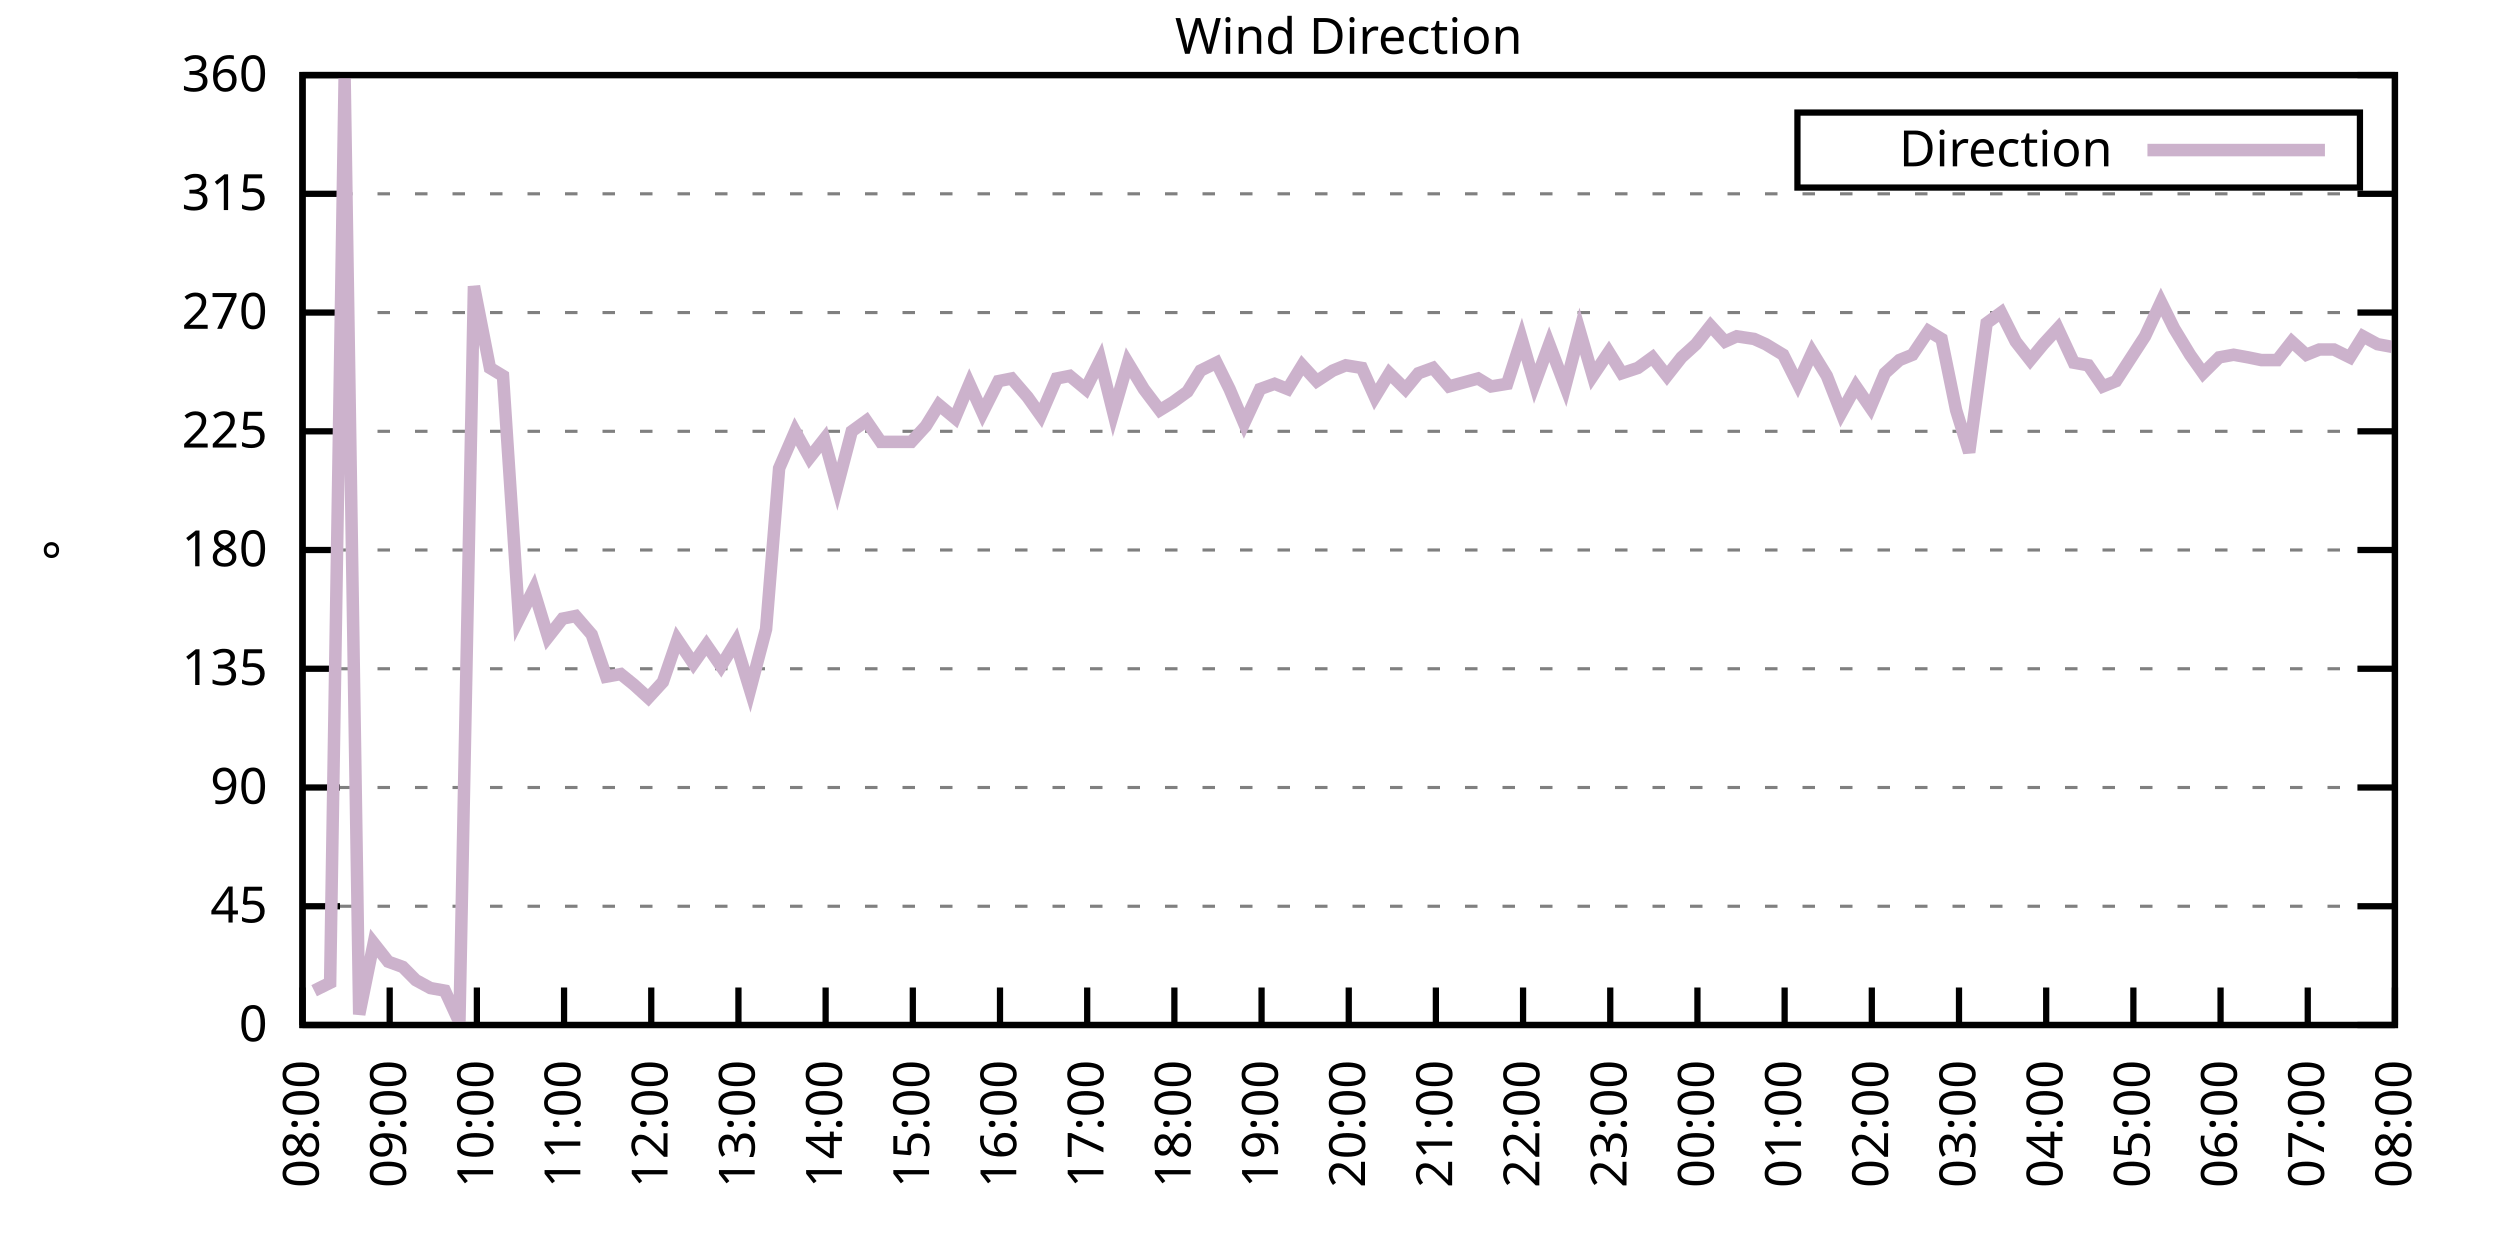
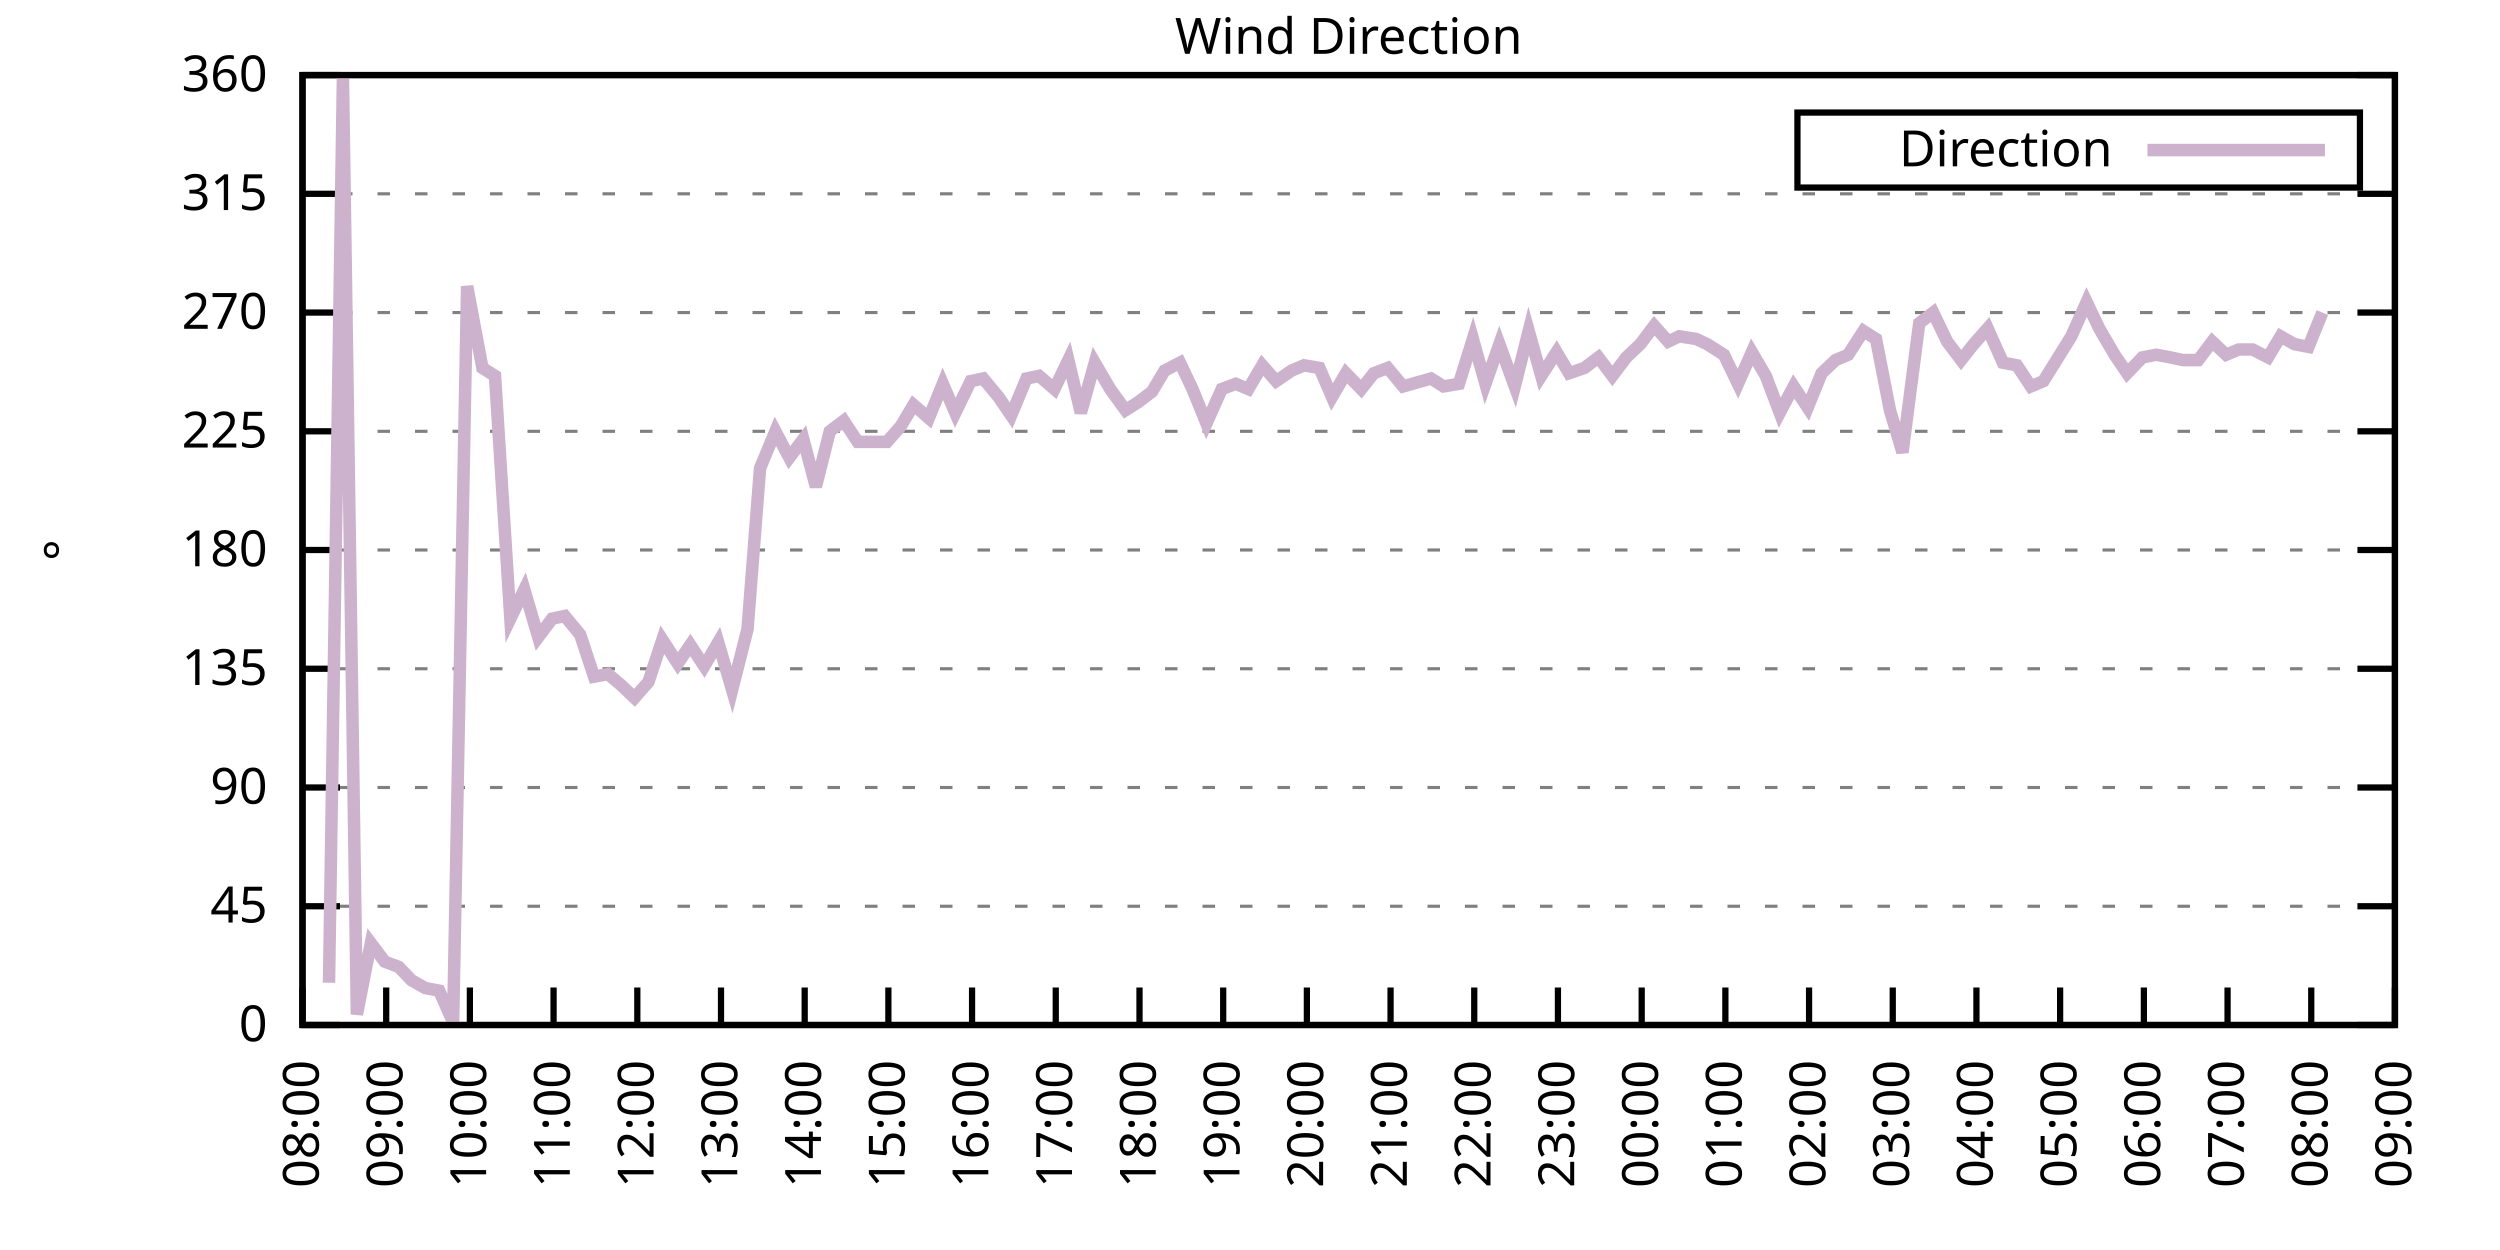
<svg xmlns="http://www.w3.org/2000/svg" xmlns:xlink="http://www.w3.org/1999/xlink" width="400" height="200" viewBox="0 0 400 200">
  <g id="gnuplot_canvas">
    <rect x="0" y="0" width="400" height="200" fill="none" />
    <defs>
      <circle id="gpDot" r="0.5" stroke-width="0.5" stroke="currentColor" />
      <path id="gpPt0" stroke-width="0.333" stroke="currentColor" d="M-1,0 h2 M0,-1 v2" />
      <path id="gpPt1" stroke-width="0.333" stroke="currentColor" d="M-1,-1 L1,1 M1,-1 L-1,1" />
      <path id="gpPt2" stroke-width="0.333" stroke="currentColor" d="M-1,0 L1,0 M0,-1 L0,1 M-1,-1 L1,1 M-1,1 L1,-1" />
      <rect id="gpPt3" stroke-width="0.333" stroke="currentColor" x="-1" y="-1" width="2" height="2" />
      <rect id="gpPt4" stroke-width="0.333" stroke="currentColor" fill="currentColor" x="-1" y="-1" width="2" height="2" />
      <circle id="gpPt5" stroke-width="0.333" stroke="currentColor" cx="0" cy="0" r="1" />
      <use xlink:href="#gpPt5" id="gpPt6" fill="currentColor" stroke="none" />
      <path id="gpPt7" stroke-width="0.333" stroke="currentColor" d="M0,-1.33 L-1.33,0.67 L1.33,0.67 z" />
      <use xlink:href="#gpPt7" id="gpPt8" fill="currentColor" stroke="none" />
      <use xlink:href="#gpPt7" id="gpPt9" stroke="currentColor" transform="rotate(180)" />
      <use xlink:href="#gpPt9" id="gpPt10" fill="currentColor" stroke="none" />
      <use xlink:href="#gpPt3" id="gpPt11" stroke="currentColor" transform="rotate(45)" />
      <use xlink:href="#gpPt11" id="gpPt12" fill="currentColor" stroke="none" />
      <path id="gpPt13" stroke-width="0.333" stroke="currentColor" d="M0,1.330 L1.265,0.411 L0.782,-1.067 L-0.782,-1.076 L-1.265,0.411 z" />
      <use xlink:href="#gpPt13" id="gpPt14" fill="currentColor" stroke="none" />
      <filter id="textbox" filterUnits="objectBoundingBox" x="0" y="0" height="1" width="1">
        <feFlood flood-color="white" flood-opacity="1" result="bgnd" />
        <feComposite in="SourceGraphic" in2="bgnd" operator="atop" />
      </filter>
      <filter id="greybox" filterUnits="objectBoundingBox" x="0" y="0" height="1" width="1">
        <feFlood flood-color="lightgrey" flood-opacity="1" result="grey" />
        <feComposite in="SourceGraphic" in2="grey" operator="atop" />
      </filter>
    </defs>
    <g fill="none" color="white" stroke="currentColor" stroke-width="1.00" stroke-linecap="butt" stroke-linejoin="miter">
</g>
    <g fill="none" color="black" stroke="currentColor" stroke-width="1.00" stroke-linecap="butt" stroke-linejoin="miter">
      <g stroke="none" shape-rendering="crispEdges">
        <polygon fill="rgb(255, 255, 255)" points="48.40,164.00 383.18,164.00 383.18,12.02 48.40,12.02 " />
      </g>
    </g>
    <g fill="none" color="black" stroke="currentColor" stroke-width="1.00" stroke-linecap="butt" stroke-linejoin="miter">
</g>
    <g fill="none" color="black" stroke="black" stroke-width="0.50" stroke-linecap="butt" stroke-linejoin="miter">
</g>
    <g fill="none" color="gray" stroke="currentColor" stroke-width="0.50" stroke-linecap="butt" stroke-linejoin="miter">
      <path stroke="gray" stroke-dasharray="2,4" class="gridline" d="M48.40,164.00 L383.19,164.00  " />
    </g>
    <g fill="none" color="gray" stroke="gray" stroke-width="1.00" stroke-linecap="butt" stroke-linejoin="miter">
</g>
    <g fill="none" color="black" stroke="currentColor" stroke-width="1.00" stroke-linecap="butt" stroke-linejoin="miter">
      <path stroke="black" d="M48.40,164.00 L54.40,164.00 M383.19,164.00 L377.19,164.00  " />
      <g transform="translate(42.80,166.60)" stroke="none" fill="black" font-family="Sans" font-size="8.00" text-anchor="end">
        <text>
          <tspan font-family="Sans"> 0</tspan>
        </text>
      </g>
    </g>
    <g fill="none" color="black" stroke="currentColor" stroke-width="1.00" stroke-linecap="butt" stroke-linejoin="miter">
</g>
    <g fill="none" color="black" stroke="black" stroke-width="0.50" stroke-linecap="butt" stroke-linejoin="miter">
</g>
    <g fill="none" color="gray" stroke="currentColor" stroke-width="0.50" stroke-linecap="butt" stroke-linejoin="miter">
      <path stroke="gray" stroke-dasharray="2,4" class="gridline" d="M48.40,145.00 L383.19,145.00  " />
    </g>
    <g fill="none" color="gray" stroke="gray" stroke-width="1.00" stroke-linecap="butt" stroke-linejoin="miter">
</g>
    <g fill="none" color="black" stroke="currentColor" stroke-width="1.00" stroke-linecap="butt" stroke-linejoin="miter">
      <path stroke="black" d="M48.40,145.00 L54.40,145.00 M383.19,145.00 L377.19,145.00  " />
      <g transform="translate(42.80,147.60)" stroke="none" fill="black" font-family="Sans" font-size="8.00" text-anchor="end">
        <text>
          <tspan font-family="Sans"> 45</tspan>
        </text>
      </g>
    </g>
    <g fill="none" color="black" stroke="currentColor" stroke-width="1.00" stroke-linecap="butt" stroke-linejoin="miter">
</g>
    <g fill="none" color="black" stroke="black" stroke-width="0.50" stroke-linecap="butt" stroke-linejoin="miter">
</g>
    <g fill="none" color="gray" stroke="currentColor" stroke-width="0.50" stroke-linecap="butt" stroke-linejoin="miter">
      <path stroke="gray" stroke-dasharray="2,4" class="gridline" d="M48.40,126.00 L383.19,126.00  " />
    </g>
    <g fill="none" color="gray" stroke="gray" stroke-width="1.00" stroke-linecap="butt" stroke-linejoin="miter">
</g>
    <g fill="none" color="black" stroke="currentColor" stroke-width="1.00" stroke-linecap="butt" stroke-linejoin="miter">
      <path stroke="black" d="M48.40,126.00 L54.40,126.00 M383.19,126.00 L377.19,126.00  " />
      <g transform="translate(42.80,128.60)" stroke="none" fill="black" font-family="Sans" font-size="8.00" text-anchor="end">
        <text>
          <tspan font-family="Sans"> 90</tspan>
        </text>
      </g>
    </g>
    <g fill="none" color="black" stroke="currentColor" stroke-width="1.00" stroke-linecap="butt" stroke-linejoin="miter">
</g>
    <g fill="none" color="black" stroke="black" stroke-width="0.50" stroke-linecap="butt" stroke-linejoin="miter">
</g>
    <g fill="none" color="gray" stroke="currentColor" stroke-width="0.50" stroke-linecap="butt" stroke-linejoin="miter">
      <path stroke="gray" stroke-dasharray="2,4" class="gridline" d="M48.40,107.00 L383.19,107.00  " />
    </g>
    <g fill="none" color="gray" stroke="gray" stroke-width="1.00" stroke-linecap="butt" stroke-linejoin="miter">
</g>
    <g fill="none" color="black" stroke="currentColor" stroke-width="1.00" stroke-linecap="butt" stroke-linejoin="miter">
      <path stroke="black" d="M48.40,107.00 L54.40,107.00 M383.19,107.00 L377.19,107.00  " />
      <g transform="translate(42.80,109.60)" stroke="none" fill="black" font-family="Sans" font-size="8.00" text-anchor="end">
        <text>
          <tspan font-family="Sans"> 135</tspan>
        </text>
      </g>
    </g>
    <g fill="none" color="black" stroke="currentColor" stroke-width="1.00" stroke-linecap="butt" stroke-linejoin="miter">
</g>
    <g fill="none" color="black" stroke="black" stroke-width="0.50" stroke-linecap="butt" stroke-linejoin="miter">
</g>
    <g fill="none" color="gray" stroke="currentColor" stroke-width="0.50" stroke-linecap="butt" stroke-linejoin="miter">
      <path stroke="gray" stroke-dasharray="2,4" class="gridline" d="M48.40,88.00 L383.19,88.00  " />
    </g>
    <g fill="none" color="gray" stroke="gray" stroke-width="1.00" stroke-linecap="butt" stroke-linejoin="miter">
</g>
    <g fill="none" color="black" stroke="currentColor" stroke-width="1.00" stroke-linecap="butt" stroke-linejoin="miter">
      <path stroke="black" d="M48.40,88.00 L54.40,88.00 M383.19,88.00 L377.19,88.00  " />
      <g transform="translate(42.80,90.60)" stroke="none" fill="black" font-family="Sans" font-size="8.00" text-anchor="end">
        <text>
          <tspan font-family="Sans"> 180</tspan>
        </text>
      </g>
    </g>
    <g fill="none" color="black" stroke="currentColor" stroke-width="1.00" stroke-linecap="butt" stroke-linejoin="miter">
</g>
    <g fill="none" color="black" stroke="black" stroke-width="0.50" stroke-linecap="butt" stroke-linejoin="miter">
</g>
    <g fill="none" color="gray" stroke="currentColor" stroke-width="0.50" stroke-linecap="butt" stroke-linejoin="miter">
      <path stroke="gray" stroke-dasharray="2,4" class="gridline" d="M48.40,69.01 L383.19,69.01  " />
    </g>
    <g fill="none" color="gray" stroke="gray" stroke-width="1.00" stroke-linecap="butt" stroke-linejoin="miter">
</g>
    <g fill="none" color="black" stroke="currentColor" stroke-width="1.00" stroke-linecap="butt" stroke-linejoin="miter">
      <path stroke="black" d="M48.40,69.01 L54.40,69.01 M383.19,69.01 L377.19,69.01  " />
      <g transform="translate(42.80,71.61)" stroke="none" fill="black" font-family="Sans" font-size="8.00" text-anchor="end">
        <text>
          <tspan font-family="Sans"> 225</tspan>
        </text>
      </g>
    </g>
    <g fill="none" color="black" stroke="currentColor" stroke-width="1.00" stroke-linecap="butt" stroke-linejoin="miter">
</g>
    <g fill="none" color="black" stroke="black" stroke-width="0.50" stroke-linecap="butt" stroke-linejoin="miter">
</g>
    <g fill="none" color="gray" stroke="currentColor" stroke-width="0.50" stroke-linecap="butt" stroke-linejoin="miter">
      <path stroke="gray" stroke-dasharray="2,4" class="gridline" d="M48.40,50.01 L383.19,50.01  " />
    </g>
    <g fill="none" color="gray" stroke="gray" stroke-width="1.00" stroke-linecap="butt" stroke-linejoin="miter">
</g>
    <g fill="none" color="black" stroke="currentColor" stroke-width="1.00" stroke-linecap="butt" stroke-linejoin="miter">
      <path stroke="black" d="M48.40,50.01 L54.40,50.01 M383.19,50.01 L377.19,50.01  " />
      <g transform="translate(42.80,52.61)" stroke="none" fill="black" font-family="Sans" font-size="8.00" text-anchor="end">
        <text>
          <tspan font-family="Sans"> 270</tspan>
        </text>
      </g>
    </g>
    <g fill="none" color="black" stroke="currentColor" stroke-width="1.00" stroke-linecap="butt" stroke-linejoin="miter">
</g>
    <g fill="none" color="black" stroke="black" stroke-width="0.50" stroke-linecap="butt" stroke-linejoin="miter">
</g>
    <g fill="none" color="gray" stroke="currentColor" stroke-width="0.50" stroke-linecap="butt" stroke-linejoin="miter">
      <path stroke="gray" stroke-dasharray="2,4" class="gridline" d="M48.40,31.01 L383.19,31.01  " />
    </g>
    <g fill="none" color="gray" stroke="gray" stroke-width="1.00" stroke-linecap="butt" stroke-linejoin="miter">
</g>
    <g fill="none" color="black" stroke="currentColor" stroke-width="1.00" stroke-linecap="butt" stroke-linejoin="miter">
      <path stroke="black" d="M48.40,31.01 L54.40,31.01 M383.19,31.01 L377.19,31.01  " />
      <g transform="translate(42.80,33.61)" stroke="none" fill="black" font-family="Sans" font-size="8.00" text-anchor="end">
        <text>
          <tspan font-family="Sans"> 315</tspan>
        </text>
      </g>
    </g>
    <g fill="none" color="black" stroke="currentColor" stroke-width="1.00" stroke-linecap="butt" stroke-linejoin="miter">
</g>
    <g fill="none" color="black" stroke="black" stroke-width="0.50" stroke-linecap="butt" stroke-linejoin="miter">
</g>
    <g fill="none" color="gray" stroke="currentColor" stroke-width="0.50" stroke-linecap="butt" stroke-linejoin="miter">
      <path stroke="gray" stroke-dasharray="2,4" class="gridline" d="M48.40,12.01 L383.19,12.01  " />
    </g>
    <g fill="none" color="gray" stroke="gray" stroke-width="1.00" stroke-linecap="butt" stroke-linejoin="miter">
</g>
    <g fill="none" color="black" stroke="currentColor" stroke-width="1.00" stroke-linecap="butt" stroke-linejoin="miter">
      <path stroke="black" d="M48.40,12.01 L54.40,12.01 M383.19,12.01 L377.19,12.01  " />
      <g transform="translate(42.80,14.61)" stroke="none" fill="black" font-family="Sans" font-size="8.00" text-anchor="end">
        <text>
          <tspan font-family="Sans"> 360</tspan>
        </text>
      </g>
    </g>
    <g fill="none" color="black" stroke="currentColor" stroke-width="1.00" stroke-linecap="butt" stroke-linejoin="miter">
      <path stroke="black" d="M48.40,164.00 L48.40,158.00  " />
      <g transform="translate(51.00,169.60) rotate(270.00)" stroke="none" fill="black" font-family="Sans" font-size="8.00" text-anchor="end">
        <text>
          <tspan font-family="Sans">08:00</tspan>
        </text>
      </g>
    </g>
    <g fill="none" color="black" stroke="currentColor" stroke-width="1.00" stroke-linecap="butt" stroke-linejoin="miter">
-       <path stroke="black" d="M62.35,164.00 L62.35,158.00  " />
-       <g transform="translate(64.95,169.60) rotate(270.00)" stroke="none" fill="black" font-family="Sans" font-size="8.00" text-anchor="end">
+       <path stroke="black" d="M61.79,164.00 L61.79,158.00  " />
+       <g transform="translate(64.39,169.60) rotate(270.00)" stroke="none" fill="black" font-family="Sans" font-size="8.00" text-anchor="end">
        <text>
          <tspan font-family="Sans">09:00</tspan>
        </text>
      </g>
    </g>
    <g fill="none" color="black" stroke="currentColor" stroke-width="1.00" stroke-linecap="butt" stroke-linejoin="miter">
-       <path stroke="black" d="M76.30,164.00 L76.30,158.00  " />
-       <g transform="translate(78.90,169.60) rotate(270.00)" stroke="none" fill="black" font-family="Sans" font-size="8.00" text-anchor="end">
+       <path stroke="black" d="M75.18,164.00 L75.18,158.00  " />
+       <g transform="translate(77.78,169.60) rotate(270.00)" stroke="none" fill="black" font-family="Sans" font-size="8.00" text-anchor="end">
        <text>
          <tspan font-family="Sans">10:00</tspan>
        </text>
      </g>
    </g>
    <g fill="none" color="black" stroke="currentColor" stroke-width="1.00" stroke-linecap="butt" stroke-linejoin="miter">
-       <path stroke="black" d="M90.25,164.00 L90.25,158.00  " />
-       <g transform="translate(92.85,169.60) rotate(270.00)" stroke="none" fill="black" font-family="Sans" font-size="8.00" text-anchor="end">
+       <path stroke="black" d="M88.57,164.00 L88.57,158.00  " />
+       <g transform="translate(91.17,169.60) rotate(270.00)" stroke="none" fill="black" font-family="Sans" font-size="8.00" text-anchor="end">
        <text>
          <tspan font-family="Sans">11:00</tspan>
        </text>
      </g>
    </g>
    <g fill="none" color="black" stroke="currentColor" stroke-width="1.00" stroke-linecap="butt" stroke-linejoin="miter">
-       <path stroke="black" d="M104.20,164.00 L104.20,158.00  " />
-       <g transform="translate(106.80,169.60) rotate(270.00)" stroke="none" fill="black" font-family="Sans" font-size="8.00" text-anchor="end">
+       <path stroke="black" d="M101.97,164.00 L101.97,158.00  " />
+       <g transform="translate(104.57,169.60) rotate(270.00)" stroke="none" fill="black" font-family="Sans" font-size="8.00" text-anchor="end">
        <text>
          <tspan font-family="Sans">12:00</tspan>
        </text>
      </g>
    </g>
    <g fill="none" color="black" stroke="currentColor" stroke-width="1.00" stroke-linecap="butt" stroke-linejoin="miter">
-       <path stroke="black" d="M118.15,164.00 L118.15,158.00  " />
-       <g transform="translate(120.75,169.60) rotate(270.00)" stroke="none" fill="black" font-family="Sans" font-size="8.00" text-anchor="end">
+       <path stroke="black" d="M115.36,164.00 L115.36,158.00  " />
+       <g transform="translate(117.96,169.60) rotate(270.00)" stroke="none" fill="black" font-family="Sans" font-size="8.00" text-anchor="end">
        <text>
          <tspan font-family="Sans">13:00</tspan>
        </text>
      </g>
    </g>
    <g fill="none" color="black" stroke="currentColor" stroke-width="1.00" stroke-linecap="butt" stroke-linejoin="miter">
-       <path stroke="black" d="M132.10,164.00 L132.10,158.00  " />
-       <g transform="translate(134.70,169.60) rotate(270.00)" stroke="none" fill="black" font-family="Sans" font-size="8.00" text-anchor="end">
+       <path stroke="black" d="M128.75,164.00 L128.75,158.00  " />
+       <g transform="translate(131.35,169.60) rotate(270.00)" stroke="none" fill="black" font-family="Sans" font-size="8.00" text-anchor="end">
        <text>
          <tspan font-family="Sans">14:00</tspan>
        </text>
      </g>
    </g>
    <g fill="none" color="black" stroke="currentColor" stroke-width="1.00" stroke-linecap="butt" stroke-linejoin="miter">
-       <path stroke="black" d="M146.05,164.00 L146.05,158.00  " />
-       <g transform="translate(148.65,169.60) rotate(270.00)" stroke="none" fill="black" font-family="Sans" font-size="8.00" text-anchor="end">
+       <path stroke="black" d="M142.14,164.00 L142.14,158.00  " />
+       <g transform="translate(144.74,169.60) rotate(270.00)" stroke="none" fill="black" font-family="Sans" font-size="8.00" text-anchor="end">
        <text>
          <tspan font-family="Sans">15:00</tspan>
        </text>
      </g>
    </g>
    <g fill="none" color="black" stroke="currentColor" stroke-width="1.00" stroke-linecap="butt" stroke-linejoin="miter">
-       <path stroke="black" d="M160.00,164.00 L160.00,158.00  " />
-       <g transform="translate(162.60,169.60) rotate(270.00)" stroke="none" fill="black" font-family="Sans" font-size="8.00" text-anchor="end">
+       <path stroke="black" d="M155.53,164.00 L155.53,158.00  " />
+       <g transform="translate(158.13,169.60) rotate(270.00)" stroke="none" fill="black" font-family="Sans" font-size="8.00" text-anchor="end">
        <text>
          <tspan font-family="Sans">16:00</tspan>
        </text>
      </g>
    </g>
    <g fill="none" color="black" stroke="currentColor" stroke-width="1.00" stroke-linecap="butt" stroke-linejoin="miter">
-       <path stroke="black" d="M173.95,164.00 L173.95,158.00  " />
-       <g transform="translate(176.55,169.60) rotate(270.00)" stroke="none" fill="black" font-family="Sans" font-size="8.00" text-anchor="end">
+       <path stroke="black" d="M168.92,164.00 L168.92,158.00  " />
+       <g transform="translate(171.52,169.60) rotate(270.00)" stroke="none" fill="black" font-family="Sans" font-size="8.00" text-anchor="end">
        <text>
          <tspan font-family="Sans">17:00</tspan>
        </text>
      </g>
    </g>
    <g fill="none" color="black" stroke="currentColor" stroke-width="1.00" stroke-linecap="butt" stroke-linejoin="miter">
-       <path stroke="black" d="M187.90,164.00 L187.90,158.00  " />
-       <g transform="translate(190.50,169.60) rotate(270.00)" stroke="none" fill="black" font-family="Sans" font-size="8.00" text-anchor="end">
+       <path stroke="black" d="M182.32,164.00 L182.32,158.00  " />
+       <g transform="translate(184.92,169.60) rotate(270.00)" stroke="none" fill="black" font-family="Sans" font-size="8.00" text-anchor="end">
        <text>
          <tspan font-family="Sans">18:00</tspan>
        </text>
      </g>
    </g>
    <g fill="none" color="black" stroke="currentColor" stroke-width="1.00" stroke-linecap="butt" stroke-linejoin="miter">
-       <path stroke="black" d="M201.85,164.00 L201.85,158.00  " />
-       <g transform="translate(204.45,169.60) rotate(270.00)" stroke="none" fill="black" font-family="Sans" font-size="8.00" text-anchor="end">
+       <path stroke="black" d="M195.71,164.00 L195.71,158.00  " />
+       <g transform="translate(198.31,169.60) rotate(270.00)" stroke="none" fill="black" font-family="Sans" font-size="8.00" text-anchor="end">
        <text>
          <tspan font-family="Sans">19:00</tspan>
        </text>
      </g>
    </g>
    <g fill="none" color="black" stroke="currentColor" stroke-width="1.00" stroke-linecap="butt" stroke-linejoin="miter">
-       <path stroke="black" d="M215.80,164.00 L215.80,158.00  " />
-       <g transform="translate(218.40,169.60) rotate(270.00)" stroke="none" fill="black" font-family="Sans" font-size="8.00" text-anchor="end">
+       <path stroke="black" d="M209.10,164.00 L209.10,158.00  " />
+       <g transform="translate(211.70,169.60) rotate(270.00)" stroke="none" fill="black" font-family="Sans" font-size="8.00" text-anchor="end">
        <text>
          <tspan font-family="Sans">20:00</tspan>
        </text>
      </g>
    </g>
    <g fill="none" color="black" stroke="currentColor" stroke-width="1.00" stroke-linecap="butt" stroke-linejoin="miter">
-       <path stroke="black" d="M229.74,164.00 L229.74,158.00  " />
-       <g transform="translate(232.34,169.60) rotate(270.00)" stroke="none" fill="black" font-family="Sans" font-size="8.00" text-anchor="end">
+       <path stroke="black" d="M222.49,164.00 L222.49,158.00  " />
+       <g transform="translate(225.09,169.60) rotate(270.00)" stroke="none" fill="black" font-family="Sans" font-size="8.00" text-anchor="end">
        <text>
          <tspan font-family="Sans">21:00</tspan>
        </text>
      </g>
    </g>
    <g fill="none" color="black" stroke="currentColor" stroke-width="1.00" stroke-linecap="butt" stroke-linejoin="miter">
-       <path stroke="black" d="M243.69,164.00 L243.69,158.00  " />
-       <g transform="translate(246.29,169.60) rotate(270.00)" stroke="none" fill="black" font-family="Sans" font-size="8.00" text-anchor="end">
+       <path stroke="black" d="M235.88,164.00 L235.88,158.00  " />
+       <g transform="translate(238.48,169.60) rotate(270.00)" stroke="none" fill="black" font-family="Sans" font-size="8.00" text-anchor="end">
        <text>
          <tspan font-family="Sans">22:00</tspan>
        </text>
      </g>
    </g>
    <g fill="none" color="black" stroke="currentColor" stroke-width="1.00" stroke-linecap="butt" stroke-linejoin="miter">
-       <path stroke="black" d="M257.64,164.00 L257.64,158.00  " />
-       <g transform="translate(260.24,169.60) rotate(270.00)" stroke="none" fill="black" font-family="Sans" font-size="8.00" text-anchor="end">
+       <path stroke="black" d="M249.27,164.00 L249.27,158.00  " />
+       <g transform="translate(251.87,169.60) rotate(270.00)" stroke="none" fill="black" font-family="Sans" font-size="8.00" text-anchor="end">
        <text>
          <tspan font-family="Sans">23:00</tspan>
        </text>
      </g>
    </g>
    <g fill="none" color="black" stroke="currentColor" stroke-width="1.00" stroke-linecap="butt" stroke-linejoin="miter">
-       <path stroke="black" d="M271.59,164.00 L271.59,158.00  " />
-       <g transform="translate(274.19,169.60) rotate(270.00)" stroke="none" fill="black" font-family="Sans" font-size="8.00" text-anchor="end">
+       <path stroke="black" d="M262.67,164.00 L262.67,158.00  " />
+       <g transform="translate(265.27,169.60) rotate(270.00)" stroke="none" fill="black" font-family="Sans" font-size="8.00" text-anchor="end">
        <text>
          <tspan font-family="Sans">00:00</tspan>
        </text>
      </g>
    </g>
    <g fill="none" color="black" stroke="currentColor" stroke-width="1.00" stroke-linecap="butt" stroke-linejoin="miter">
-       <path stroke="black" d="M285.54,164.00 L285.54,158.00  " />
-       <g transform="translate(288.14,169.60) rotate(270.00)" stroke="none" fill="black" font-family="Sans" font-size="8.00" text-anchor="end">
+       <path stroke="black" d="M276.06,164.00 L276.06,158.00  " />
+       <g transform="translate(278.66,169.60) rotate(270.00)" stroke="none" fill="black" font-family="Sans" font-size="8.00" text-anchor="end">
        <text>
          <tspan font-family="Sans">01:00</tspan>
        </text>
      </g>
    </g>
    <g fill="none" color="black" stroke="currentColor" stroke-width="1.00" stroke-linecap="butt" stroke-linejoin="miter">
-       <path stroke="black" d="M299.49,164.00 L299.49,158.00  " />
-       <g transform="translate(302.09,169.60) rotate(270.00)" stroke="none" fill="black" font-family="Sans" font-size="8.00" text-anchor="end">
+       <path stroke="black" d="M289.45,164.00 L289.45,158.00  " />
+       <g transform="translate(292.05,169.60) rotate(270.00)" stroke="none" fill="black" font-family="Sans" font-size="8.00" text-anchor="end">
        <text>
          <tspan font-family="Sans">02:00</tspan>
        </text>
      </g>
    </g>
    <g fill="none" color="black" stroke="currentColor" stroke-width="1.00" stroke-linecap="butt" stroke-linejoin="miter">
-       <path stroke="black" d="M313.44,164.00 L313.44,158.00  " />
-       <g transform="translate(316.04,169.60) rotate(270.00)" stroke="none" fill="black" font-family="Sans" font-size="8.00" text-anchor="end">
+       <path stroke="black" d="M302.84,164.00 L302.84,158.00  " />
+       <g transform="translate(305.44,169.60) rotate(270.00)" stroke="none" fill="black" font-family="Sans" font-size="8.00" text-anchor="end">
        <text>
          <tspan font-family="Sans">03:00</tspan>
        </text>
      </g>
    </g>
    <g fill="none" color="black" stroke="currentColor" stroke-width="1.00" stroke-linecap="butt" stroke-linejoin="miter">
-       <path stroke="black" d="M327.39,164.00 L327.39,158.00  " />
-       <g transform="translate(329.99,169.60) rotate(270.00)" stroke="none" fill="black" font-family="Sans" font-size="8.00" text-anchor="end">
+       <path stroke="black" d="M316.23,164.00 L316.23,158.00  " />
+       <g transform="translate(318.83,169.60) rotate(270.00)" stroke="none" fill="black" font-family="Sans" font-size="8.00" text-anchor="end">
        <text>
          <tspan font-family="Sans">04:00</tspan>
        </text>
      </g>
    </g>
    <g fill="none" color="black" stroke="currentColor" stroke-width="1.00" stroke-linecap="butt" stroke-linejoin="miter">
-       <path stroke="black" d="M341.34,164.00 L341.34,158.00  " />
-       <g transform="translate(343.94,169.60) rotate(270.00)" stroke="none" fill="black" font-family="Sans" font-size="8.00" text-anchor="end">
+       <path stroke="black" d="M329.62,164.00 L329.62,158.00  " />
+       <g transform="translate(332.22,169.60) rotate(270.00)" stroke="none" fill="black" font-family="Sans" font-size="8.00" text-anchor="end">
        <text>
          <tspan font-family="Sans">05:00</tspan>
        </text>
      </g>
    </g>
    <g fill="none" color="black" stroke="currentColor" stroke-width="1.00" stroke-linecap="butt" stroke-linejoin="miter">
-       <path stroke="black" d="M355.29,164.00 L355.29,158.00  " />
-       <g transform="translate(357.89,169.60) rotate(270.00)" stroke="none" fill="black" font-family="Sans" font-size="8.00" text-anchor="end">
+       <path stroke="black" d="M343.02,164.00 L343.02,158.00  " />
+       <g transform="translate(345.62,169.60) rotate(270.00)" stroke="none" fill="black" font-family="Sans" font-size="8.00" text-anchor="end">
        <text>
          <tspan font-family="Sans">06:00</tspan>
        </text>
      </g>
    </g>
    <g fill="none" color="black" stroke="currentColor" stroke-width="1.00" stroke-linecap="butt" stroke-linejoin="miter">
-       <path stroke="black" d="M369.24,164.00 L369.24,158.00  " />
-       <g transform="translate(371.84,169.60) rotate(270.00)" stroke="none" fill="black" font-family="Sans" font-size="8.00" text-anchor="end">
+       <path stroke="black" d="M356.41,164.00 L356.41,158.00  " />
+       <g transform="translate(359.01,169.60) rotate(270.00)" stroke="none" fill="black" font-family="Sans" font-size="8.00" text-anchor="end">
        <text>
          <tspan font-family="Sans">07:00</tspan>
+         </text>
+       </g>
+     </g>
+     <g fill="none" color="black" stroke="currentColor" stroke-width="1.00" stroke-linecap="butt" stroke-linejoin="miter">
+       <path stroke="black" d="M369.80,164.00 L369.80,158.00  " />
+       <g transform="translate(372.40,169.60) rotate(270.00)" stroke="none" fill="black" font-family="Sans" font-size="8.00" text-anchor="end">
+         <text>
+           <tspan font-family="Sans">08:00</tspan>
        </text>
      </g>
    </g>
    <g fill="none" color="black" stroke="currentColor" stroke-width="1.00" stroke-linecap="butt" stroke-linejoin="miter">
      <path stroke="black" d="M383.19,164.00 L383.19,158.00  " />
      <g transform="translate(385.79,169.60) rotate(270.00)" stroke="none" fill="black" font-family="Sans" font-size="8.00" text-anchor="end">
        <text>
-           <tspan font-family="Sans">08:00</tspan>
+           <tspan font-family="Sans">09:00</tspan>
        </text>
      </g>
    </g>
    <g fill="none" color="black" stroke="currentColor" stroke-width="1.00" stroke-linecap="butt" stroke-linejoin="miter">
</g>
    <g fill="none" color="black" stroke="currentColor" stroke-width="1.00" stroke-linecap="butt" stroke-linejoin="miter">
      <path stroke="black" d="M48.40,12.01 L48.40,164.00 L383.19,164.00 L383.19,12.01 L48.40,12.01 Z  " />
    </g>
    <g fill="none" color="black" stroke="currentColor" stroke-width="1.00" stroke-linecap="butt" stroke-linejoin="miter">
</g>
    <g fill="none" color="black" stroke="currentColor" stroke-width="1.00" stroke-linecap="butt" stroke-linejoin="miter">
      <path stroke="black" d="M287.59,30.01 L287.59,18.01 L377.59,18.01 L377.59,30.01 L287.59,30.01 Z  " />
    </g>
    <g id="Wind_direction_plot_1">
      <g fill="none" color="white" stroke="black" stroke-width="2.00" stroke-linecap="butt" stroke-linejoin="miter">
</g>
      <g fill="none" color="black" stroke="currentColor" stroke-width="2.00" stroke-linecap="butt" stroke-linejoin="miter">
        <g transform="translate(337.99,26.61)" stroke="none" fill="black" font-family="Sans" font-size="8.00" text-anchor="end">
          <text>
            <tspan font-family="Sans">Direction</tspan>
          </text>
        </g>
      </g>
      <g fill="none" color="black" stroke="currentColor" stroke-width="2.00" stroke-linecap="butt" stroke-linejoin="miter">
-         <path stroke="rgb(204, 178, 204)" d="M343.59,24.01 L371.99,24.01 M50.26,158.51 L52.82,157.24 L55.14,12.43 L57.47,162.31 L59.79,150.91 L62.12,153.87   L64.44,154.71 L66.53,156.82 L68.86,158.09 L71.18,158.51 L73.51,163.58 L75.83,45.79 L78.39,58.87 L80.48,60.14   L83.04,98.98 L85.37,94.34 L87.69,101.94 L90.02,98.98 L92.11,98.56 L94.67,101.52 L96.99,108.27 L99.32,107.85   L101.41,109.54 L103.73,111.65 L106.06,109.11 L108.38,102.36 L110.94,106.16 L113.03,103.20 L115.36,106.58 L117.68,102.78   L120.01,110.38 L122.57,100.67 L124.66,74.92 L127.22,69.01 L129.54,73.23 L131.87,70.27 L133.96,77.87 L136.28,69.01   L138.61,67.32 L140.93,70.70 L143.49,70.70 L145.81,70.70 L148.14,68.16 L150.23,64.78 L152.79,66.90 L155.11,61.41   L157.21,66.05 L159.76,60.98 L161.86,60.56 L164.41,63.52 L166.51,66.47 L169.06,60.56 L171.16,60.14 L173.71,62.25   L176.04,57.61 L178.13,66.05 L180.46,58.03 L183.01,62.25 L185.57,65.63 L187.66,64.36 L189.99,62.67 L192.08,59.30   L194.64,58.03 L196.73,62.25 L199.06,67.74 L201.61,62.25 L203.94,61.41 L206.03,62.25 L208.36,58.45 L210.68,60.98   L213.24,59.30 L215.33,58.45 L217.89,58.87 L219.98,63.52 L222.30,59.72 L224.86,62.25 L226.95,59.72 L229.28,58.87   L231.84,61.83 L236.49,60.56 L238.58,61.83 L241.14,61.41 L243.46,54.23 L245.55,61.41 L247.88,55.07 L250.44,61.83   L252.76,52.96 L254.85,60.14 L257.41,56.34 L259.50,59.72 L262.06,58.87 L264.39,57.18 L266.71,60.14 L269.04,57.18   L271.36,55.07 L273.69,52.12 L276.01,54.65 L277.87,53.81 L280.66,54.23 L282.52,55.07 L285.31,56.76 L287.64,61.41   L289.96,56.34 L292.29,60.14 L294.61,66.05 L296.94,61.83 L299.26,65.21 L301.58,59.72 L303.91,57.61 L306.00,56.76   L308.56,52.96 L310.65,54.23 L312.98,65.63 L315.07,72.38 L317.86,51.70 L320.18,50.01 L322.51,54.65 L324.83,57.61   L326.93,55.07 L329.25,52.54 L331.81,58.03 L334.13,58.45 L336.46,61.83 L338.55,60.98 L343.20,53.81 L345.76,48.32   L347.85,52.54 L350.41,56.76 L352.50,59.72 L355.06,57.18 L357.38,56.76 L359.71,57.18 L361.80,57.61 L364.36,57.61   L366.68,54.65 L369.01,56.76 L371.10,55.92 L373.43,55.92 L375.98,57.18 L378.08,53.81 L380.40,55.07 L382.73,55.50    " />
+         <path stroke="rgb(204, 178, 204)" d="M343.59,24.01 L371.99,24.01 M52.64,157.24 L54.87,12.43 L57.10,162.31 L59.34,150.91 L61.57,153.87 L63.80,154.71   L65.81,156.82 L68.04,158.09 L70.27,158.51 L72.50,163.58 L74.74,45.79 L77.19,58.87 L79.20,60.14 L81.66,98.98   L83.89,94.34 L86.12,101.94 L88.35,98.98 L90.36,98.56 L92.82,101.52 L95.05,108.27 L97.28,107.85 L99.29,109.54   L101.52,111.65 L103.75,109.11 L105.98,102.36 L108.44,106.16 L110.45,103.20 L112.68,106.58 L114.91,102.78 L117.14,110.38   L119.60,100.67 L121.61,74.92 L124.06,69.01 L126.29,73.23 L128.53,70.27 L130.54,77.87 L132.77,69.01 L135.00,67.32   L137.23,70.70 L139.69,70.70 L141.92,70.70 L144.15,68.16 L146.16,64.78 L148.61,66.90 L150.85,61.41 L152.85,66.05   L155.31,60.98 L157.32,60.56 L159.77,63.52 L161.78,66.47 L164.24,60.56 L166.25,60.14 L168.70,62.25 L170.93,57.61   L172.94,66.05 L175.17,58.03 L177.63,62.25 L180.08,65.63 L182.09,64.36 L184.32,62.67 L186.33,59.30 L188.79,58.03   L190.80,62.25 L193.03,67.74 L195.48,62.25 L197.72,61.41 L199.73,62.25 L201.96,58.45 L204.19,60.98 L206.64,59.30   L208.65,58.45 L211.11,58.87 L213.12,63.52 L215.35,59.72 L217.80,62.25 L219.81,59.72 L222.04,58.87 L224.50,61.83   L228.96,60.56 L230.97,61.83 L233.43,61.41 L235.66,54.23 L237.67,61.41 L239.90,55.07 L242.36,61.83 L244.59,52.96   L246.60,60.14 L249.05,56.34 L251.06,59.72 L253.51,58.87 L255.75,57.18 L257.98,60.14 L260.21,57.18 L262.44,55.07   L264.67,52.12 L266.91,54.65 L268.69,53.81 L271.37,54.23 L273.16,55.07 L275.83,56.76 L278.07,61.41 L280.30,56.34   L282.53,60.14 L284.76,66.05 L286.99,61.83 L289.23,65.21 L291.46,59.72 L293.69,57.61 L295.70,56.76 L298.15,52.96   L300.16,54.23 L302.39,65.63 L304.40,72.38 L307.08,51.70 L309.31,50.01 L311.54,54.65 L313.78,57.61 L315.79,55.07   L318.02,52.54 L320.47,58.03 L322.70,58.45 L324.94,61.83 L326.95,60.98 L331.41,53.81 L333.86,48.32 L335.87,52.54   L338.33,56.76 L340.34,59.72 L342.79,57.18 L345.02,56.76 L347.26,57.18 L349.26,57.61 L351.72,57.61 L353.95,54.65   L356.18,56.76 L358.19,55.92 L360.42,55.92 L362.88,57.18 L364.89,53.81 L367.12,55.07 L369.35,55.50 L371.58,50.01    " />
      </g>
    </g>
    <g fill="none" color="black" stroke="currentColor" stroke-width="2.00" stroke-linecap="butt" stroke-linejoin="miter">
</g>
    <g fill="none" color="black" stroke="black" stroke-width="1.00" stroke-linecap="butt" stroke-linejoin="miter">
</g>
    <g fill="none" color="black" stroke="currentColor" stroke-width="1.00" stroke-linecap="butt" stroke-linejoin="miter">
      <path stroke="black" d="M48.40,12.01 L48.40,164.00 L383.19,164.00 L383.19,12.01 L48.40,12.01 Z  " />
      <g transform="translate(12.80,88.01) rotate(270.00)" stroke="none" fill="black" font-family="Sans" font-size="8.00" text-anchor="middle">
        <text>
          <tspan font-family="Sans">°</tspan>
        </text>
      </g>
    </g>
    <g fill="none" color="black" stroke="currentColor" stroke-width="1.00" stroke-linecap="butt" stroke-linejoin="miter">
</g>
    <g fill="none" color="black" stroke="currentColor" stroke-width="1.00" stroke-linecap="butt" stroke-linejoin="miter">
      <g transform="translate(215.79,8.61)" stroke="none" fill="black" font-family="Sans" font-size="8.00" text-anchor="middle">
        <text>
          <tspan font-family="Sans">Wind Direction</tspan>
        </text>
      </g>
    </g>
    <g fill="none" color="black" stroke="currentColor" stroke-width="1.00" stroke-linecap="butt" stroke-linejoin="miter">
</g>
  </g>
</svg>
